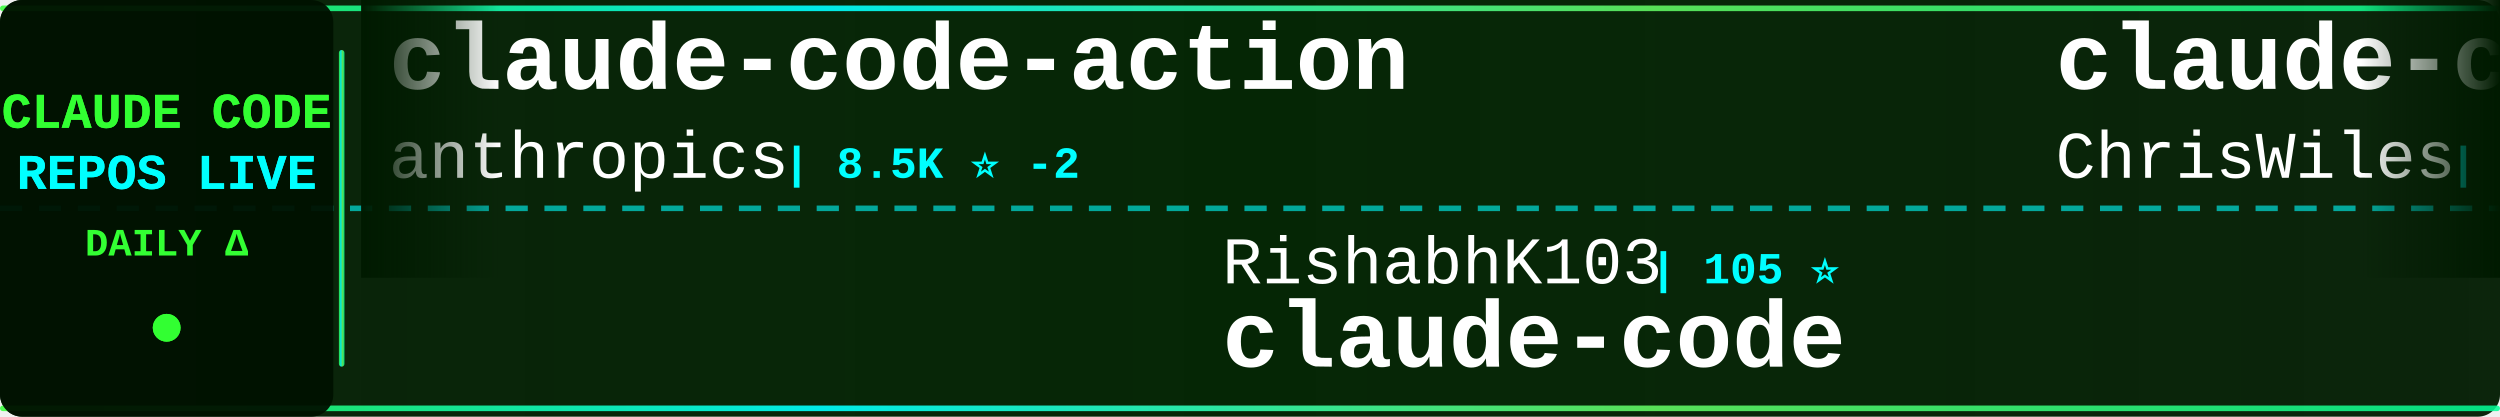
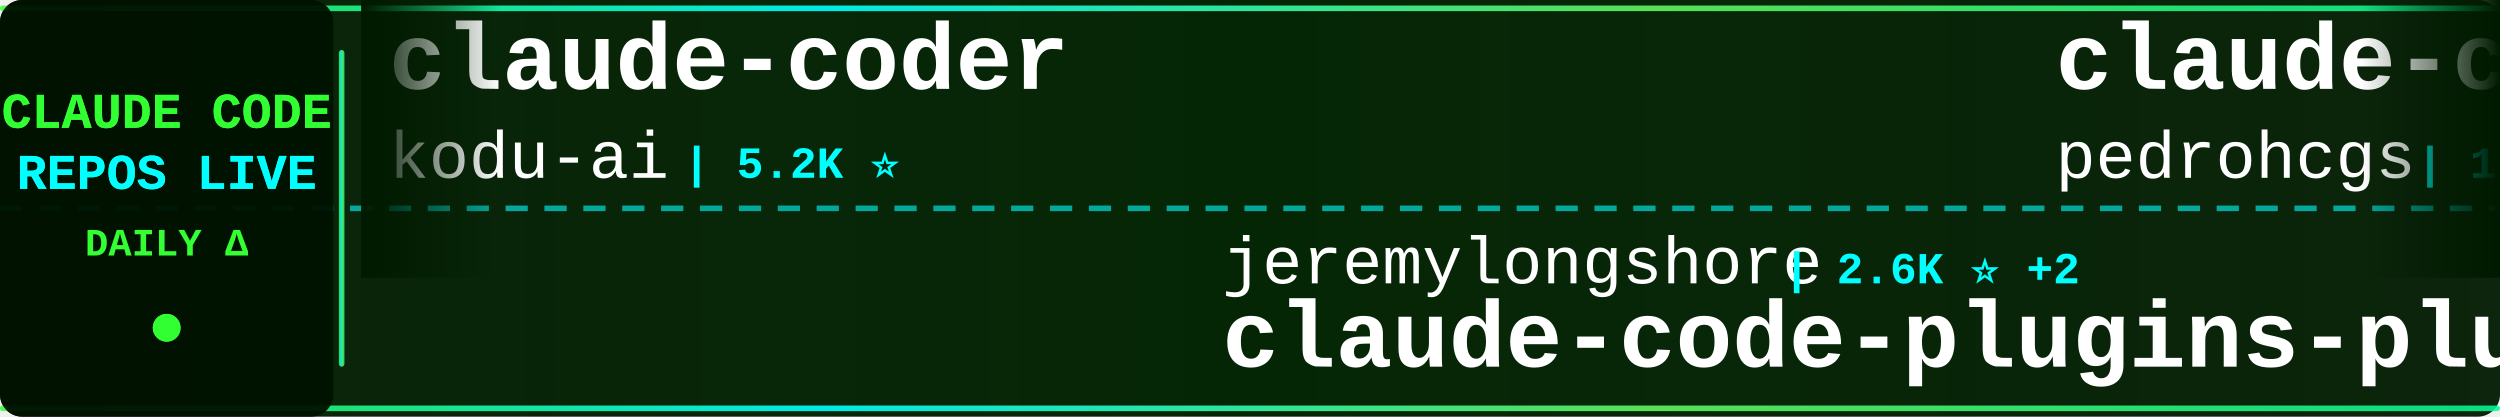
<svg xmlns="http://www.w3.org/2000/svg" width="900" height="150">
  <defs>
    <linearGradient id="tickerBg" x1="0%" y1="0%" x2="100%" y2="0%">
      <stop offset="0%" style="stop-color:#001a00;stop-opacity:0.95" />
      <stop offset="50%" style="stop-color:#002200;stop-opacity:0.98" />
      <stop offset="100%" style="stop-color:#001a00;stop-opacity:0.95" />
    </linearGradient>
    <linearGradient id="borderGrad" x1="0%" y1="0%" x2="100%" y2="0%">
      <stop offset="0%" style="stop-color:#33ff33;stop-opacity:0.85">
        <animate attributeName="stop-opacity" values="0.85;1;0.85" dur="2s" repeatCount="indefinite" />
      </stop>
      <stop offset="33%" style="stop-color:#00ffff;stop-opacity:0.9">
        <animate attributeName="stop-opacity" values="0.9;1;0.9" dur="2.2s" repeatCount="indefinite" />
      </stop>
      <stop offset="66%" style="stop-color:#66ff66;stop-opacity:0.85">
        <animate attributeName="stop-opacity" values="0.85;1;0.85" dur="1.8s" repeatCount="indefinite" />
      </stop>
      <stop offset="100%" style="stop-color:#00ff99;stop-opacity:0.85">
        <animate attributeName="stop-opacity" values="0.85;1;0.85" dur="2s" repeatCount="indefinite" />
      </stop>
    </linearGradient>
    <filter id="textGlow">
      <feGaussianBlur stdDeviation="0.1" result="coloredBlur" />
      <feMerge>
        <feMergeNode in="coloredBlur" />
        <feMergeNode in="SourceGraphic" />
      </feMerge>
    </filter>
    <filter id="metricGlow">
      <feGaussianBlur stdDeviation="0.2" result="coloredBlur" />
      <feMerge>
        <feMergeNode in="coloredBlur" />
        <feMergeNode in="SourceGraphic" />
      </feMerge>
    </filter>
    <linearGradient id="leftFade" x1="0%" y1="0%" x2="100%" y2="0%">
      <stop offset="0%" style="stop-color:#001a00;stop-opacity:1" />
      <stop offset="100%" style="stop-color:#001a00;stop-opacity:0" />
    </linearGradient>
    <linearGradient id="rightFade" x1="0%" y1="0%" x2="100%" y2="0%">
      <stop offset="0%" style="stop-color:#001a00;stop-opacity:0" />
      <stop offset="100%" style="stop-color:#001a00;stop-opacity:1" />
    </linearGradient>
  </defs>
  <rect width="900" height="150" fill="url(#tickerBg)" rx="8" />
  <rect x="0" y="2" width="900" height="2" fill="url(#borderGrad)" rx="1" />
  <rect x="0" y="146" width="900" height="2" fill="url(#borderGrad)" rx="1" />
  <line x1="0" y1="75" x2="900" y2="75" stroke="#00ffff" stroke-width="2" stroke-dasharray="8 6" opacity="0.6" />
  <rect x="0" y="0" width="120" height="150" fill="#001100" opacity="0.95" rx="8" />
  <text x="60" y="46" font-family="'Courier New', monospace" font-size="18" font-weight="bold" fill="#33ff33" text-anchor="middle" filter="url(#textGlow)">
    CLAUDE CODE
  </text>
  <text x="60" y="68" font-family="'Courier New', monospace" font-size="18" font-weight="bold" fill="#00ffff" text-anchor="middle" filter="url(#textGlow)">
    REPOS LIVE
  </text>
  <text x="60" y="92" font-family="'Courier New', monospace" font-size="14" font-weight="bold" fill="#33ff33" text-anchor="middle">
    DAILY Δ
  </text>
  <circle cx="60" cy="118" r="5" fill="#33ff33" filter="url(#metricGlow)">
    <animate attributeName="r" values="4;6;4" dur="1.5s" repeatCount="indefinite" />
    <animate attributeName="opacity" values="0.6;1;0.6" dur="1.5s" repeatCount="indefinite" />
  </circle>
  <rect x="122" y="18" width="2" height="114" fill="url(#borderGrad)" rx="1" />
  <clipPath id="tickerClip">
    <rect x="130" y="0" width="770" height="150" />
  </clipPath>
  <g clip-path="url(#tickerClip)">
    <g id="tickerItems">
      <animateTransform attributeName="transform" attributeType="XML" type="translate" from="0 0" to="-3000 0" dur="54s" repeatCount="indefinite" />
      <g transform="translate(0, 0)">
-         <text x="140" y="32" font-family="'Courier New', monospace" font-size="34" font-weight="bold" fill="#ffffff">claude-code-action</text>
-         <text x="140" y="64" font-family="'Courier New', monospace" font-size="24" font-weight="normal" fill="#ffffff" opacity="1.0">anthropics</text>
-         <text x="282" y="64" font-family="'Courier New', monospace" font-size="16" font-weight="bold" fill="#00ffff"> | 8.5K ⭐ -2</text>
+         <text x="140" y="32" font-family="'Courier New', monospace" font-size="34" font-weight="bold" fill="#ffffff">claude-coder</text>
+         <text x="140" y="64" font-family="'Courier New', monospace" font-size="24" font-weight="normal" fill="#ffffff" opacity="1.0">kodu-ai</text>
+         <text x="246" y="64" font-family="'Courier New', monospace" font-size="16" font-weight="bold" fill="#00ffff"> | 5.2K ⭐</text>
      </g>
      <g transform="translate(300, 0)">
-         <text x="140" y="102" font-family="'Courier New', monospace" font-size="24" font-weight="normal" fill="#ffffff" opacity="1.0">RishabhK103</text>
-         <text x="294" y="102" font-family="'Courier New', monospace" font-size="16" font-weight="bold" fill="#00ffff"> | 105 ⭐</text>
-         <text x="140" y="132" font-family="'Courier New', monospace" font-size="34" font-weight="bold" fill="#ffffff">claude-code</text>
+         <text x="140" y="102" font-family="'Courier New', monospace" font-size="24" font-weight="normal" fill="#ffffff" opacity="1.0">jeremylongshore</text>
+         <text x="342" y="102" font-family="'Courier New', monospace" font-size="16" font-weight="bold" fill="#00ffff"> | 2.6K ⭐ +2</text>
+         <text x="140" y="132" font-family="'Courier New', monospace" font-size="34" font-weight="bold" fill="#ffffff">claude-code-plugins-plus...</text>
      </g>
      <g transform="translate(600, 0)">
-         <text x="140" y="32" font-family="'Courier New', monospace" font-size="34" font-weight="bold" fill="#ffffff">claude-code-showcase</text>
-         <text x="140" y="64" font-family="'Courier New', monospace" font-size="24" font-weight="normal" fill="#ffffff" opacity="1.0">ChrisWiles</text>
-         <text x="282" y="64" font-family="'Courier New', monospace" font-size="16" font-weight="bold" fill="#00ffff"> | 6.0K ⭐</text>
+         <text x="140" y="32" font-family="'Courier New', monospace" font-size="34" font-weight="bold" fill="#ffffff">claude-code-my-workflow</text>
+         <text x="140" y="64" font-family="'Courier New', monospace" font-size="24" font-weight="normal" fill="#ffffff" opacity="1.0">pedrohcgs</text>
+         <text x="270" y="64" font-family="'Courier New', monospace" font-size="16" font-weight="bold" fill="#00ffff"> | 1.4K ⭐ +1</text>
      </g>
      <g transform="translate(900, 0)">
-         <text x="140" y="102" font-family="'Courier New', monospace" font-size="24" font-weight="normal" fill="#ffffff" opacity="1.0">OneRedOak</text>
-         <text x="270" y="102" font-family="'Courier New', monospace" font-size="16" font-weight="bold" fill="#00ffff"> | 3.9K ⭐</text>
-         <text x="140" y="132" font-family="'Courier New', monospace" font-size="34" font-weight="bold" fill="#ffffff">claude-code-workflows</text>
+         <text x="140" y="102" font-family="'Courier New', monospace" font-size="24" font-weight="normal" fill="#ffffff" opacity="1.0">krusemediallc</text>
+         <text x="318" y="102" font-family="'Courier New', monospace" font-size="16" font-weight="bold" fill="#00ffff"> | 1.1K ⭐</text>
+         <text x="140" y="132" font-family="'Courier New', monospace" font-size="34" font-weight="bold" fill="#ffffff">arcads-claude-code</text>
      </g>
      <g transform="translate(1200, 0)">
-         <text x="140" y="32" font-family="'Courier New', monospace" font-size="34" font-weight="bold" fill="#ffffff">awesome-claude-code-suba...</text>
-         <text x="140" y="64" font-family="'Courier New', monospace" font-size="24" font-weight="normal" fill="#ffffff" opacity="1.0">VoltAgent</text>
-         <text x="270" y="64" font-family="'Courier New', monospace" font-size="16" font-weight="bold" fill="#00ffff"> | 24.1K ⭐ +4</text>
+         <text x="140" y="32" font-family="'Courier New', monospace" font-size="34" font-weight="bold" fill="#ffffff">claude-code</text>
+         <text x="140" y="64" font-family="'Courier New', monospace" font-size="24" font-weight="normal" fill="#ffffff" opacity="1.0">Tinkeringg-Lab</text>
+         <text x="330" y="64" font-family="'Courier New', monospace" font-size="16" font-weight="bold" fill="#00ffff"> | 211 ⭐</text>
      </g>
      <g transform="translate(1500, 0)">
-         <text x="140" y="102" font-family="'Courier New', monospace" font-size="24" font-weight="normal" fill="#ffffff" opacity="1.0">huangserva</text>
-         <text x="282" y="102" font-family="'Courier New', monospace" font-size="16" font-weight="bold" fill="#00ffff"> | 622 ⭐</text>
-         <text x="140" y="132" font-family="'Courier New', monospace" font-size="34" font-weight="bold" fill="#ffffff">claude-code-cli</text>
+         <text x="140" y="102" font-family="'Courier New', monospace" font-size="24" font-weight="normal" fill="#ffffff" opacity="1.0">Donchitos</text>
+         <text x="270" y="102" font-family="'Courier New', monospace" font-size="16" font-weight="bold" fill="#00ffff"> | 23.6K ⭐ +8</text>
+         <text x="140" y="132" font-family="'Courier New', monospace" font-size="34" font-weight="bold" fill="#ffffff">Claude-Code-Game-Studios</text>
      </g>
      <g transform="translate(1800, 0)">
-         <text x="140" y="32" font-family="'Courier New', monospace" font-size="34" font-weight="bold" fill="#ffffff">Auto-claude-code-researc...</text>
-         <text x="140" y="64" font-family="'Courier New', monospace" font-size="24" font-weight="normal" fill="#ffffff" opacity="1.0">wanshuiyin</text>
-         <text x="282" y="64" font-family="'Courier New', monospace" font-size="16" font-weight="bold" fill="#00ffff"> | 14.3K ⭐ +14</text>
+         <text x="140" y="32" font-family="'Courier New', monospace" font-size="34" font-weight="bold" fill="#ffffff">claude-code-book</text>
+         <text x="140" y="64" font-family="'Courier New', monospace" font-size="24" font-weight="normal" fill="#ffffff" opacity="1.0">lintsinghua</text>
+         <text x="294" y="64" font-family="'Courier New', monospace" font-size="16" font-weight="bold" fill="#00ffff"> | 4.1K ⭐ +2</text>
      </g>
      <g transform="translate(2100, 0)">
-         <text x="140" y="102" font-family="'Courier New', monospace" font-size="24" font-weight="normal" fill="#ffffff" opacity="1.0">yasasbanukaofficial</text>
-         <text x="390" y="102" font-family="'Courier New', monospace" font-size="16" font-weight="bold" fill="#00ffff"> | 3.9K ⭐ +1</text>
-         <text x="140" y="132" font-family="'Courier New', monospace" font-size="34" font-weight="bold" fill="#ffffff">claude-code</text>
+         <text x="140" y="102" font-family="'Courier New', monospace" font-size="24" font-weight="normal" fill="#ffffff" opacity="1.0">fazxes</text>
+         <text x="234" y="102" font-family="'Courier New', monospace" font-size="16" font-weight="bold" fill="#00ffff"> | 230 ⭐</text>
+         <text x="140" y="132" font-family="'Courier New', monospace" font-size="34" font-weight="bold" fill="#ffffff">Claude-code</text>
      </g>
      <g transform="translate(2400, 0)">
-         <text x="140" y="32" font-family="'Courier New', monospace" font-size="34" font-weight="bold" fill="#ffffff">Claude-code</text>
-         <text x="140" y="64" font-family="'Courier New', monospace" font-size="24" font-weight="normal" fill="#ffffff" opacity="1.0">zstmfhy</text>
-         <text x="246" y="64" font-family="'Courier New', monospace" font-size="16" font-weight="bold" fill="#00ffff"> | 190 ⭐</text>
+         <text x="140" y="32" font-family="'Courier New', monospace" font-size="34" font-weight="bold" fill="#ffffff">claude-code</text>
+         <text x="140" y="64" font-family="'Courier New', monospace" font-size="24" font-weight="normal" fill="#ffffff" opacity="1.0">alex000kim</text>
+         <text x="282" y="64" font-family="'Courier New', monospace" font-size="16" font-weight="bold" fill="#00ffff"> | 232 ⭐</text>
      </g>
      <g transform="translate(2700, 0)">
-         <text x="140" y="102" font-family="'Courier New', monospace" font-size="24" font-weight="normal" fill="#ffffff" opacity="1.0">OrcaWhisper</text>
-         <text x="294" y="102" font-family="'Courier New', monospace" font-size="16" font-weight="bold" fill="#00ffff"> | 87 ⭐</text>
-         <text x="140" y="132" font-family="'Courier New', monospace" font-size="34" font-weight="bold" fill="#ffffff">Claude-Code</text>
+         <text x="140" y="102" font-family="'Courier New', monospace" font-size="24" font-weight="normal" fill="#ffffff" opacity="1.0">repowise-dev</text>
+         <text x="306" y="102" font-family="'Courier New', monospace" font-size="16" font-weight="bold" fill="#00ffff"> | 1.2K ⭐</text>
+         <text x="140" y="132" font-family="'Courier New', monospace" font-size="34" font-weight="bold" fill="#ffffff">claude-code-prompts</text>
      </g>
      <g transform="translate(3000, 0)">
-         <text x="140" y="32" font-family="'Courier New', monospace" font-size="34" font-weight="bold" fill="#ffffff">claude-code-action</text>
-         <text x="140" y="64" font-family="'Courier New', monospace" font-size="24" font-weight="normal" fill="#ffffff" opacity="1.0">anthropics</text>
-         <text x="282" y="64" font-family="'Courier New', monospace" font-size="16" font-weight="bold" fill="#00ffff"> | 8.5K ⭐ -2</text>
+         <text x="140" y="32" font-family="'Courier New', monospace" font-size="34" font-weight="bold" fill="#ffffff">claude-coder</text>
+         <text x="140" y="64" font-family="'Courier New', monospace" font-size="24" font-weight="normal" fill="#ffffff" opacity="1.0">kodu-ai</text>
+         <text x="246" y="64" font-family="'Courier New', monospace" font-size="16" font-weight="bold" fill="#00ffff"> | 5.2K ⭐</text>
      </g>
      <g transform="translate(3300, 0)">
-         <text x="140" y="102" font-family="'Courier New', monospace" font-size="24" font-weight="normal" fill="#ffffff" opacity="1.0">RishabhK103</text>
-         <text x="294" y="102" font-family="'Courier New', monospace" font-size="16" font-weight="bold" fill="#00ffff"> | 105 ⭐</text>
-         <text x="140" y="132" font-family="'Courier New', monospace" font-size="34" font-weight="bold" fill="#ffffff">claude-code</text>
+         <text x="140" y="102" font-family="'Courier New', monospace" font-size="24" font-weight="normal" fill="#ffffff" opacity="1.0">jeremylongshore</text>
+         <text x="342" y="102" font-family="'Courier New', monospace" font-size="16" font-weight="bold" fill="#00ffff"> | 2.6K ⭐ +2</text>
+         <text x="140" y="132" font-family="'Courier New', monospace" font-size="34" font-weight="bold" fill="#ffffff">claude-code-plugins-plus...</text>
      </g>
      <g transform="translate(3600, 0)">
-         <text x="140" y="32" font-family="'Courier New', monospace" font-size="34" font-weight="bold" fill="#ffffff">claude-code-showcase</text>
-         <text x="140" y="64" font-family="'Courier New', monospace" font-size="24" font-weight="normal" fill="#ffffff" opacity="1.0">ChrisWiles</text>
-         <text x="282" y="64" font-family="'Courier New', monospace" font-size="16" font-weight="bold" fill="#00ffff"> | 6.0K ⭐</text>
+         <text x="140" y="32" font-family="'Courier New', monospace" font-size="34" font-weight="bold" fill="#ffffff">claude-code-my-workflow</text>
+         <text x="140" y="64" font-family="'Courier New', monospace" font-size="24" font-weight="normal" fill="#ffffff" opacity="1.0">pedrohcgs</text>
+         <text x="270" y="64" font-family="'Courier New', monospace" font-size="16" font-weight="bold" fill="#00ffff"> | 1.4K ⭐ +1</text>
      </g>
      <g transform="translate(3900, 0)">
-         <text x="140" y="102" font-family="'Courier New', monospace" font-size="24" font-weight="normal" fill="#ffffff" opacity="1.0">OneRedOak</text>
-         <text x="270" y="102" font-family="'Courier New', monospace" font-size="16" font-weight="bold" fill="#00ffff"> | 3.9K ⭐</text>
-         <text x="140" y="132" font-family="'Courier New', monospace" font-size="34" font-weight="bold" fill="#ffffff">claude-code-workflows</text>
+         <text x="140" y="102" font-family="'Courier New', monospace" font-size="24" font-weight="normal" fill="#ffffff" opacity="1.0">krusemediallc</text>
+         <text x="318" y="102" font-family="'Courier New', monospace" font-size="16" font-weight="bold" fill="#00ffff"> | 1.1K ⭐</text>
+         <text x="140" y="132" font-family="'Courier New', monospace" font-size="34" font-weight="bold" fill="#ffffff">arcads-claude-code</text>
      </g>
    </g>
  </g>
  <rect x="130" y="0" width="50" height="100" fill="url(#leftFade)" />
  <rect x="850" y="0" width="50" height="100" fill="url(#rightFade)" />
</svg>
